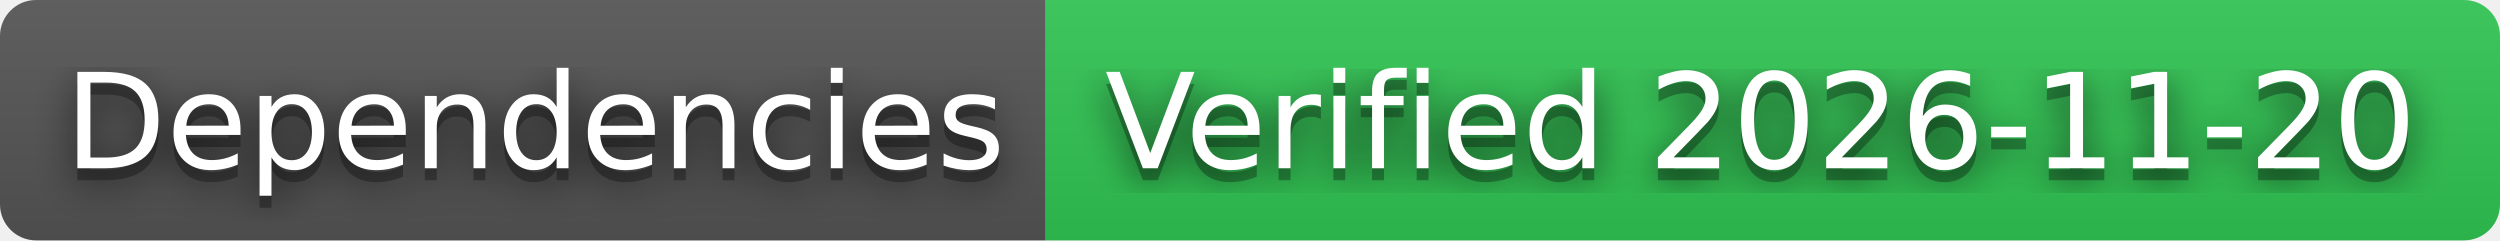
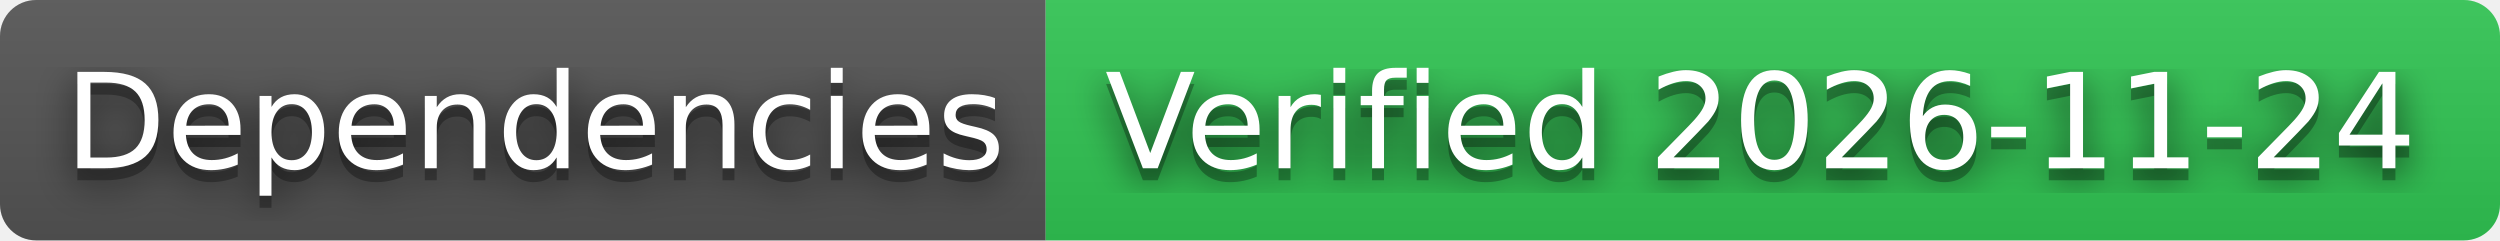
- <svg xmlns="http://www.w3.org/2000/svg" width="208" height="20" role="img" aria-label="Dependencies: Verified 2026-11-20">
+ <svg xmlns="http://www.w3.org/2000/svg" width="208" height="20" role="img" aria-label="Dependencies: Verified 2026-11-24">
  <filter id="blur">
    <feGaussianBlur stdDeviation="16" />
  </filter>
  <linearGradient id="s" x2="0" y2="100%">
    <stop offset="0" stop-color="#bbb" stop-opacity=".1" />
    <stop offset="1" stop-opacity=".1" />
  </linearGradient>
  <clipPath id="r">
    <rect width="208" height="20" rx="3" />
  </clipPath>
  <g clip-path="url(#r)">
    <rect width="87" height="20" fill="#555" />
    <rect x="87" width="121" height="20" fill="#31c653" />
    <rect width="208" height="20" fill="url(#s)" />
  </g>
  <g fill="#fff" text-anchor="middle" font-family="Verdana,Geneva,DejaVu Sans,sans-serif" text-rendering="geometricPrecision" font-size="110">
    <g transform="scale(.1)">
      <g aria-hidden="true" fill="#010101">
        <text x="445" y="150" fill-opacity=".8" filter="url(#blur)" textLength="770">Dependencies</text>
        <text x="445" y="150" fill-opacity=".3" textLength="770">Dependencies</text>
      </g>
      <text x="445" y="140" textLength="770">Dependencies</text>
    </g>
    <g transform="scale(.1)">
      <g aria-hidden="true" fill="#010101">
-         <text x="1465" y="150" fill-opacity=".8" filter="url(#blur)" textLength="1110">Verified 2026-11-20</text>
-         <text x="1465" y="150" fill-opacity=".3" textLength="1110">Verified 2026-11-20</text>
+         <text x="1465" y="150" fill-opacity=".8" filter="url(#blur)" textLength="1110">Verified 2026-11-24</text>
+         <text x="1465" y="150" fill-opacity=".3" textLength="1110">Verified 2026-11-24</text>
      </g>
-       <text x="1465" y="140" textLength="1110">Verified 2026-11-20</text>
+       <text x="1465" y="140" textLength="1110">Verified 2026-11-24</text>
    </g>
  </g>
</svg>
